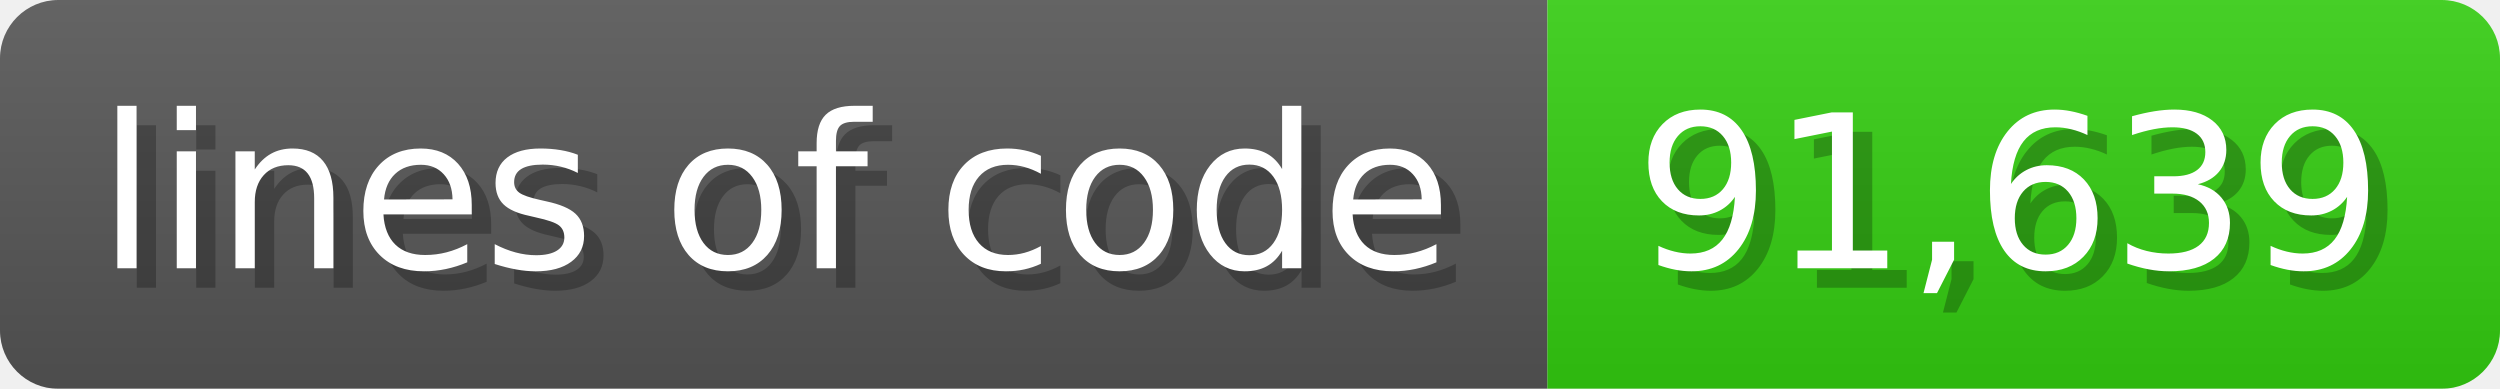
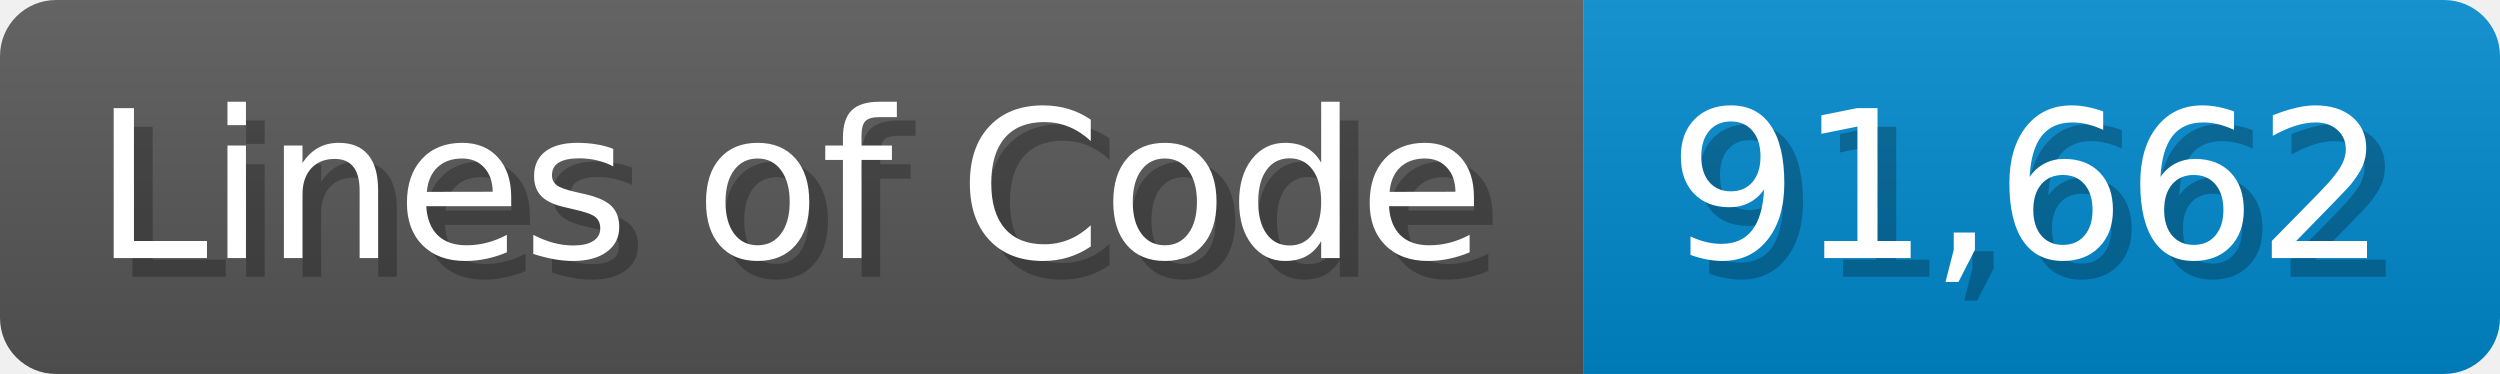
- <svg xmlns="http://www.w3.org/2000/svg" width="128.6" height="20" viewBox="0 0 1286 200">
+ <svg xmlns="http://www.w3.org/2000/svg" width="133.7" height="20" viewBox="0 0 1337 200">
  <linearGradient id="a" x2="0" y2="100%">
    <stop offset="0" stop-opacity=".1" stop-color="#EEE" />
    <stop offset="1" stop-opacity=".1" />
  </linearGradient>
  <mask id="m">
-     <rect width="1286" height="200" rx="30" fill="#FFF" />
+     <rect width="1337" height="200" rx="30" fill="#FFF" />
  </mask>
  <g mask="url(#m)">
-     <rect width="796" height="200" fill="#555" />
-     <rect width="490" height="200" fill="#3C1" x="796" />
-     <rect width="1286" height="200" fill="url(#a)" />
+     <rect width="847" height="200" fill="#555" />
+     <rect width="490" height="200" fill="#08C" x="847" />
+     <rect width="1337" height="200" fill="url(#a)" />
  </g>
  <g fill="#fff" text-anchor="start" font-family="Verdana,DejaVu Sans,sans-serif" font-size="110">
-     <text x="60" y="148" textLength="696" fill="#000" opacity="0.25">lines of code</text>
-     <text x="50" y="138" textLength="696">lines of code</text>
-     <text x="851" y="148" textLength="390" fill="#000" opacity="0.25">91,639</text>
-     <text x="841" y="138" textLength="390">91,639</text>
+     <text x="60" y="148" textLength="747" fill="#000" opacity="0.25">Lines of Code</text>
+     <text x="50" y="138" textLength="747">Lines of Code</text>
+     <text x="902" y="148" textLength="390" fill="#000" opacity="0.25">91,662</text>
+     <text x="892" y="138" textLength="390">91,662</text>
  </g>
</svg>
